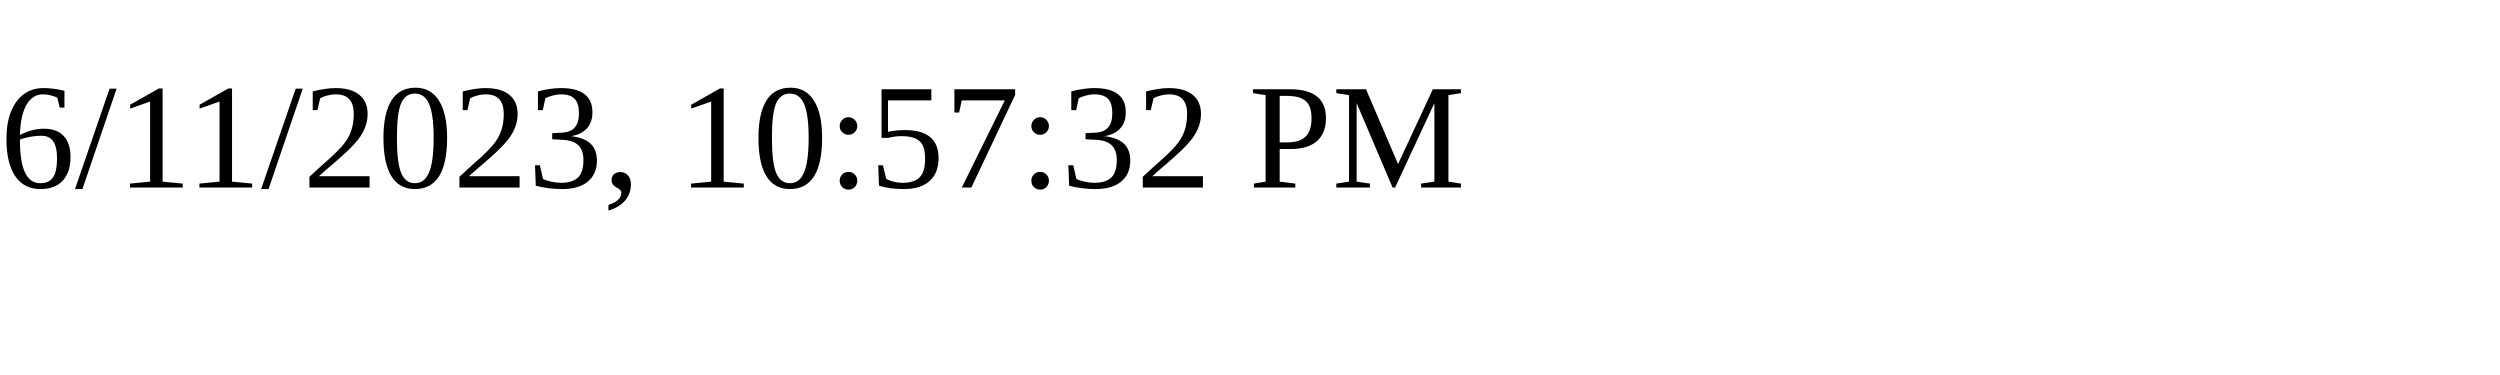
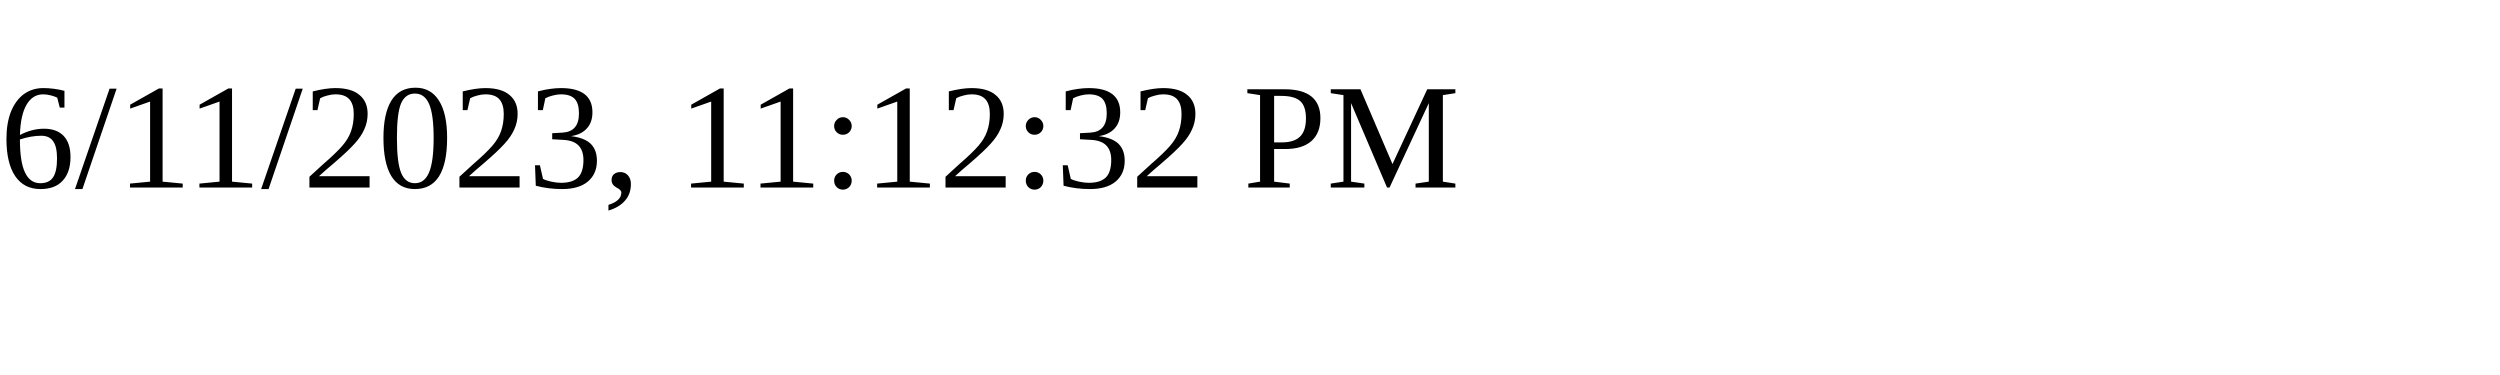
<svg xmlns="http://www.w3.org/2000/svg" height="30" width="200">
-   <text x="0" y="15">6/11/2023, 10:57:32 PM</text>
+   <text x="0" y="15">6/11/2023, 11:12:32 PM</text>
</svg>
